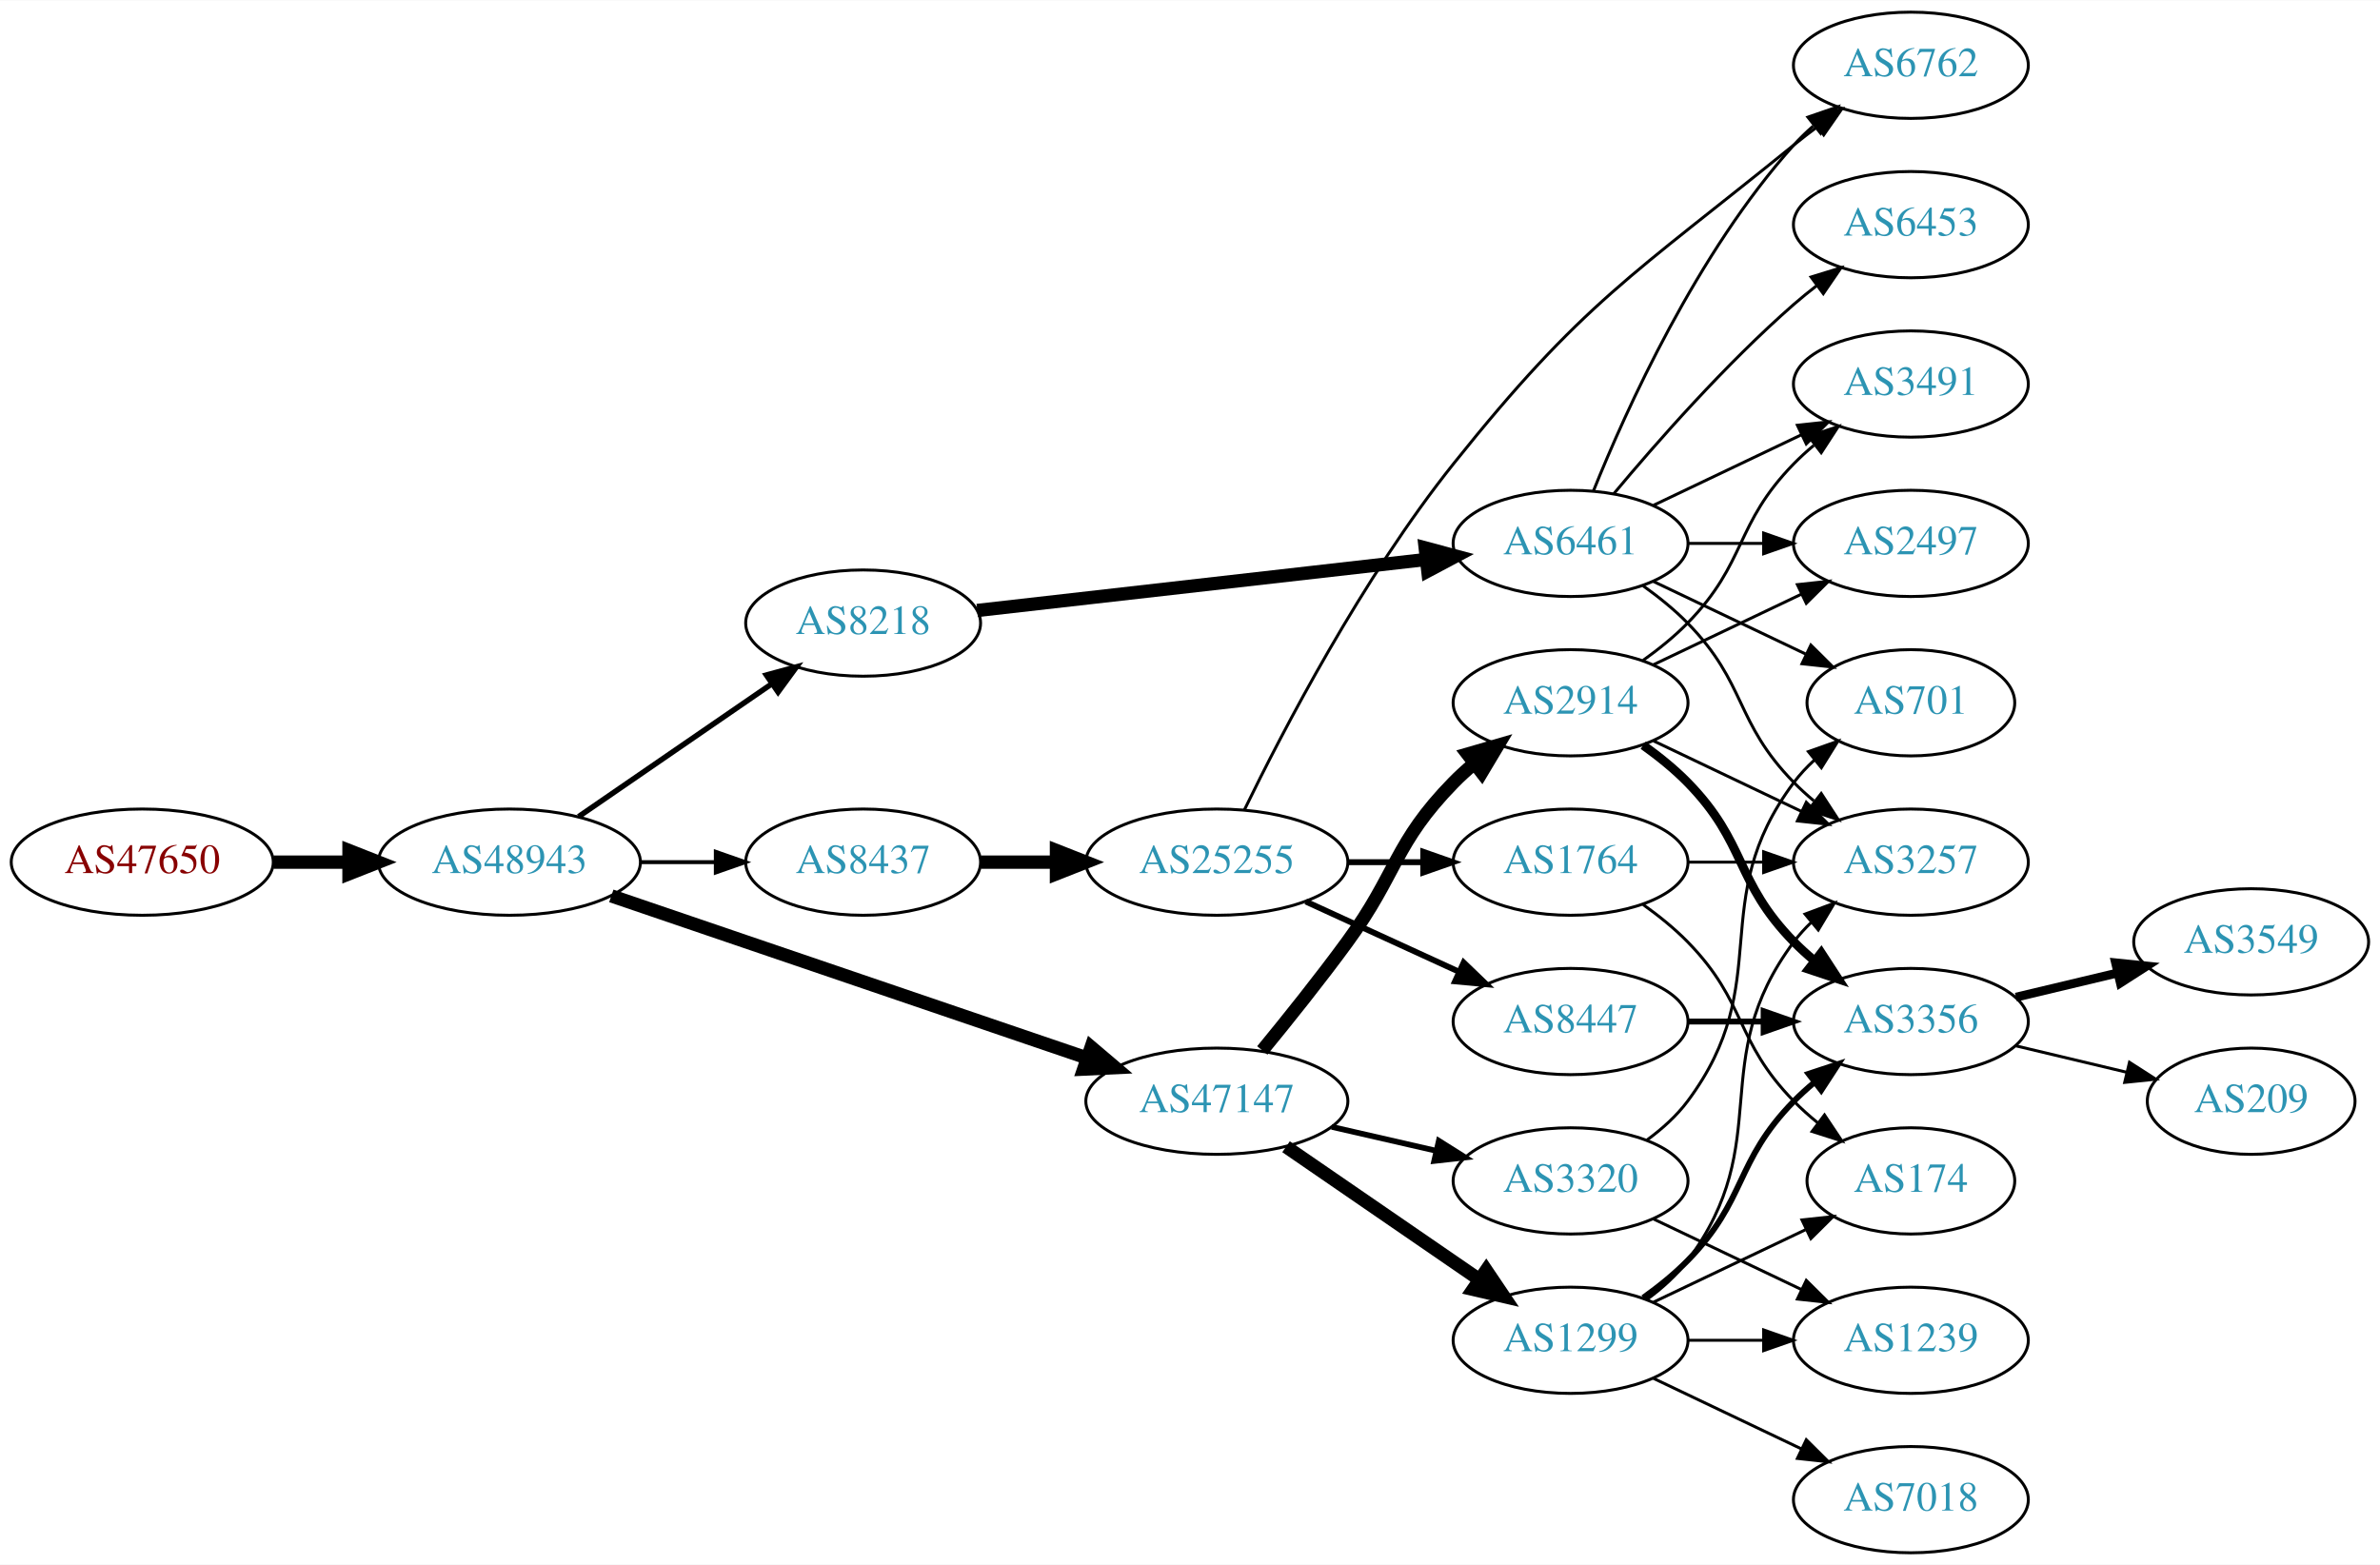
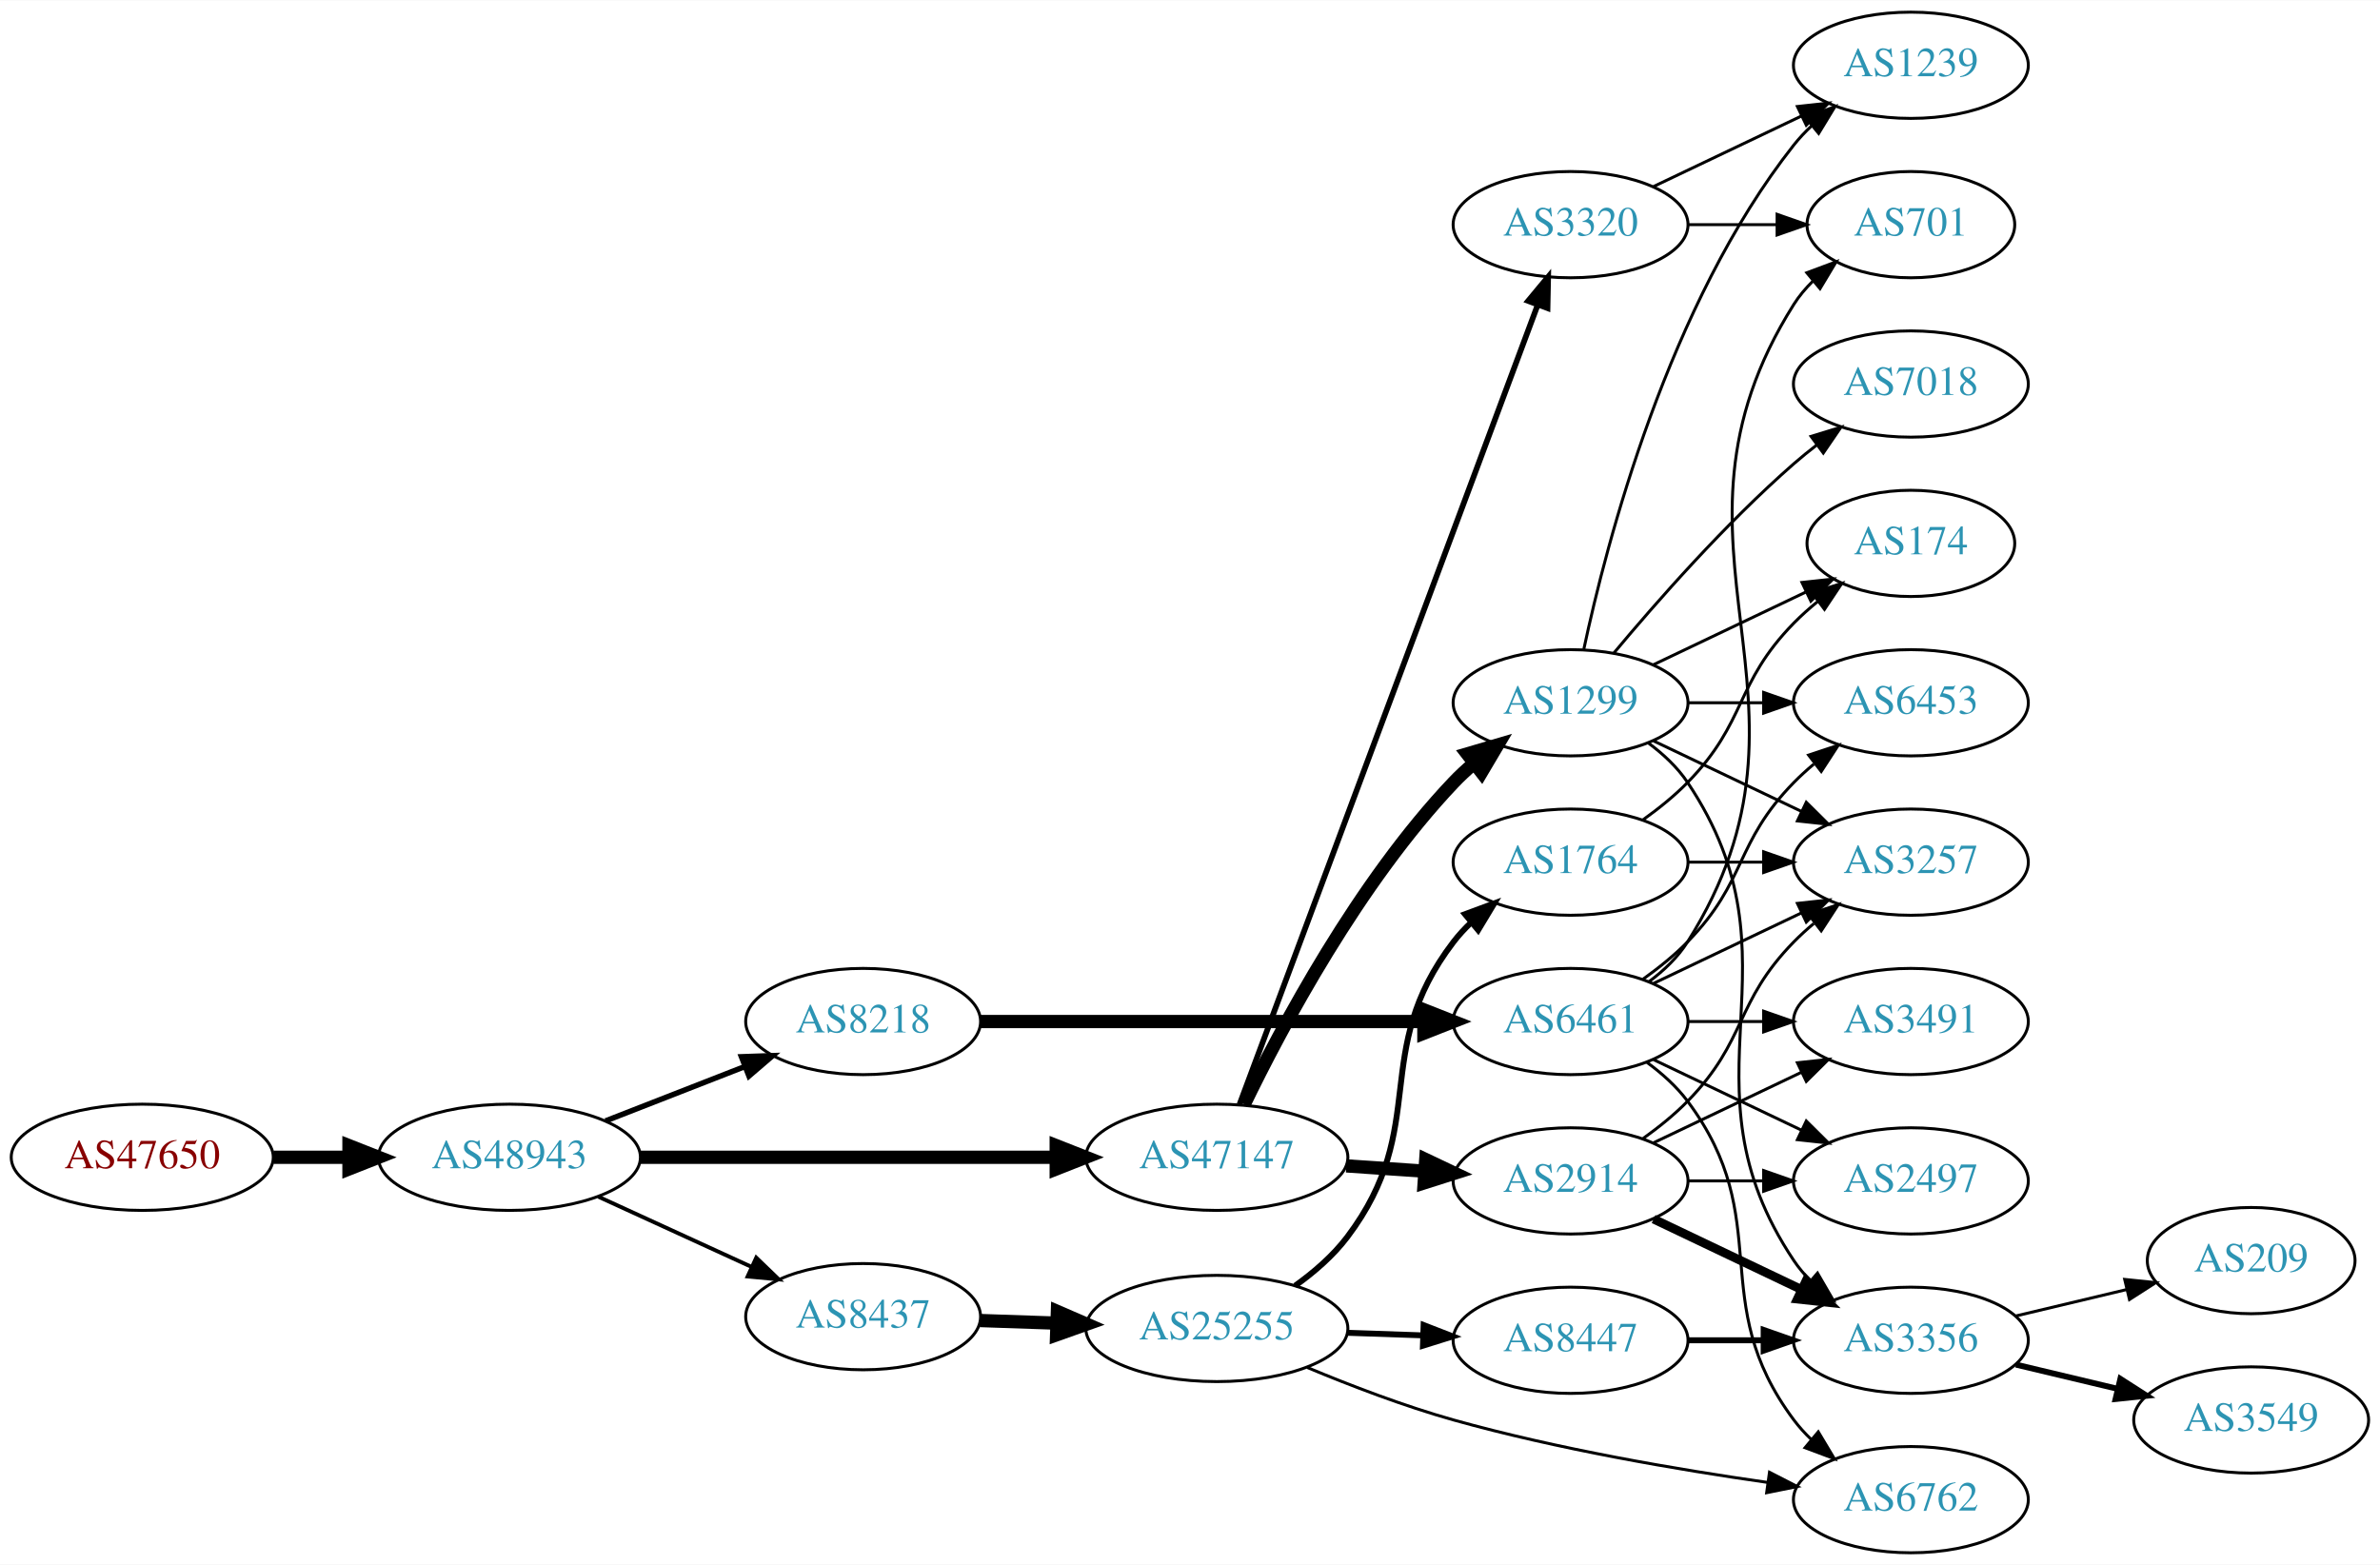
<svg xmlns="http://www.w3.org/2000/svg" xmlns:xlink="http://www.w3.org/1999/xlink" width="806pt" height="530pt" viewBox="0.00 0.00 806.35 530.00">
  <g id="graph0" class="graph" transform="scale(1 1) rotate(0) translate(4 526)">
    <polygon fill="white" stroke="none" points="-4,4 -4,-526 802.348,-526 802.348,4 -4,4" />
    <g id="node1" class="node">
      <g id="a_node1">
        <a xlink:href="/asn/47650" xlink:title="AS47650 ~ IS-IT-ON GmbH [AT]">
-           <ellipse fill="#ffffff" stroke="black" cx="44.196" cy="-234" rx="44.393" ry="18" />
-           <text text-anchor="middle" x="44.196" y="-230.3" font-family="Times,serif" font-size="14.00" fill="#880000">AS47650</text>
+           <ellipse fill="#ffffff" stroke="black" cx="44.196" cy="-134" rx="44.393" ry="18" />
+           <text text-anchor="middle" x="44.196" y="-130.3" font-family="Times,serif" font-size="14.00" fill="#880000">AS47650</text>
        </a>
      </g>
    </g>
    <g id="node2" class="node">
      <g id="a_node2">
        <a xlink:href="/asn/48943" xlink:title="AS48943 ~ KAPPER NETWORK-COMMUNICATIONS GmbH [AT]">
-           <ellipse fill="#ffffff" stroke="black" cx="168.588" cy="-234" rx="44.393" ry="18" />
-           <text text-anchor="middle" x="168.588" y="-230.3" font-family="Times,serif" font-size="14.00" fill="#2c94b3">AS48943</text>
+           <ellipse fill="#ffffff" stroke="black" cx="168.588" cy="-134" rx="44.393" ry="18" />
+           <text text-anchor="middle" x="168.588" y="-130.3" font-family="Times,serif" font-size="14.00" fill="#2c94b3">AS48943</text>
        </a>
      </g>
    </g>
    <g id="edge1" class="edge">
-       <path fill="none" stroke="black" stroke-width="4.5" d="M88.692,-234C96.898,-234 105.569,-234 114.041,-234" />
-       <polygon fill="black" stroke="black" stroke-width="4.5" points="114.233,-237.938 124.233,-234 114.233,-230.063 114.233,-237.938" />
+       <path fill="none" stroke="black" stroke-width="4.5" d="M88.692,-134C96.898,-134 105.569,-134 114.041,-134" />
+       <polygon fill="black" stroke="black" stroke-width="4.5" points="114.233,-137.938 124.233,-134 114.233,-130.063 114.233,-137.938" />
    </g>
    <g id="node3" class="node">
      <g id="a_node3">
-         <a xlink:href="/asn/8437" xlink:title="AS8437 ~ Hutchison Drei Austria GmbH [AT]">
-           <ellipse fill="#ffffff" stroke="black" cx="288.431" cy="-234" rx="39.794" ry="18" />
-           <text text-anchor="middle" x="288.431" y="-230.3" font-family="Times,serif" font-size="14.00" fill="#2c94b3">AS8437</text>
+         <a xlink:href="/asn/8218" xlink:title="AS8218 ~ legacy Neotelecoms [FR]">
+           <ellipse fill="#ffffff" stroke="black" cx="288.431" cy="-180" rx="39.794" ry="18" />
+           <text text-anchor="middle" x="288.431" y="-176.3" font-family="Times,serif" font-size="14.00" fill="#2c94b3">AS8218</text>
        </a>
      </g>
    </g>
    <g id="edge2" class="edge">
-       <path fill="none" stroke="black" stroke-width="1.324" d="M212.799,-234C221.112,-234 229.875,-234 238.357,-234" />
-       <polygon fill="black" stroke="black" stroke-width="1.324" points="238.516,-237.5 248.516,-234 238.516,-230.5 238.516,-237.5" />
+       <path fill="none" stroke="black" stroke-width="1.853" d="M201.168,-146.327C215.597,-151.96 232.837,-158.689 248.098,-164.646" />
+       <polygon fill="black" stroke="black" stroke-width="1.853" points="247.203,-168.054 257.792,-168.43 249.749,-161.534 247.203,-168.054" />
    </g>
    <g id="node4" class="node">
      <g id="a_node4">
-         <a xlink:href="/asn/8218" xlink:title="AS8218 ~ legacy Neotelecoms [FR]">
-           <ellipse fill="#ffffff" stroke="black" cx="288.431" cy="-315" rx="39.794" ry="18" />
-           <text text-anchor="middle" x="288.431" y="-311.3" font-family="Times,serif" font-size="14.00" fill="#2c94b3">AS8218</text>
+         <a xlink:href="/asn/47147" xlink:title="AS47147 ~ ANEXIA Internetdienstleistungs GmbH [AT]">
+           <ellipse fill="#ffffff" stroke="black" cx="408.273" cy="-134" rx="44.393" ry="18" />
+           <text text-anchor="middle" x="408.273" y="-130.3" font-family="Times,serif" font-size="14.00" fill="#2c94b3">AS47147</text>
        </a>
      </g>
    </g>
    <g id="edge3" class="edge">
-       <path fill="none" stroke="black" stroke-width="1.853" d="M192.031,-249.426C210.612,-262.198 237.173,-280.455 257.553,-294.463" />
-       <polygon fill="black" stroke="black" stroke-width="1.853" points="255.643,-297.398 265.867,-300.178 259.609,-291.629 255.643,-297.398" />
+       <path fill="none" stroke="black" stroke-width="4.5" d="M212.907,-134C252.491,-134 311.162,-134 353.683,-134" />
+       <polygon fill="black" stroke="black" stroke-width="4.5" points="353.851,-137.938 363.851,-134 353.851,-130.063 353.851,-137.938" />
    </g>
    <g id="node5" class="node">
      <g id="a_node5">
-         <a xlink:href="/asn/47147" xlink:title="AS47147 ~ ANEXIA Internetdienstleistungs GmbH [AT]">
-           <ellipse fill="#ffffff" stroke="black" cx="408.273" cy="-153" rx="44.393" ry="18" />
-           <text text-anchor="middle" x="408.273" y="-149.3" font-family="Times,serif" font-size="14.00" fill="#2c94b3">AS47147</text>
+         <a xlink:href="/asn/8437" xlink:title="AS8437 ~ Hutchison Drei Austria GmbH [AT]">
+           <ellipse fill="#ffffff" stroke="black" cx="288.431" cy="-80" rx="39.794" ry="18" />
+           <text text-anchor="middle" x="288.431" y="-76.3" font-family="Times,serif" font-size="14.00" fill="#2c94b3">AS8437</text>
        </a>
      </g>
    </g>
    <g id="edge4" class="edge">
-       <path fill="none" stroke="black" stroke-width="4.5" d="M203.113,-222.569C217.215,-217.761 233.797,-212.108 248.784,-207 287.932,-193.657 332.522,-178.466 364.411,-167.602" />
-       <polygon fill="black" stroke="black" stroke-width="4.5" points="365.684,-171.328 373.88,-164.376 363.144,-163.873 365.684,-171.328" />
+       <path fill="none" stroke="black" stroke-width="1.324" d="M198.718,-120.652C214.329,-113.498 233.727,-104.609 250.399,-96.969" />
+       <polygon fill="black" stroke="black" stroke-width="1.324" points="252.218,-99.986 259.851,-92.638 249.302,-93.622 252.218,-99.986" />
    </g>
    <g id="node6" class="node">
      <g id="a_node6">
+         <a xlink:href="/asn/6461" xlink:title="AS6461 ~ Zayo Bandwidth [US]">
+           <ellipse fill="#ffffff" stroke="black" cx="528.116" cy="-180" rx="39.794" ry="18" />
+           <text text-anchor="middle" x="528.116" y="-176.3" font-family="Times,serif" font-size="14.00" fill="#2c94b3">AS6461</text>
+         </a>
+       </g>
+     </g>
+     <g id="edge5" class="edge">
+       <path fill="none" stroke="black" stroke-width="4.5" d="M328.148,-180C369.067,-180 433.707,-180 478.141,-180" />
+       <polygon fill="black" stroke="black" stroke-width="4.5" points="478.415,-183.938 488.415,-180 478.415,-176.063 478.415,-183.938" />
+     </g>
+     <g id="node7" class="node">
+       <g id="a_node7">
+         <a xlink:href="/asn/1299" xlink:title="AS1299 ~ Telia Carrier [EU]">
+           <ellipse fill="#ffffff" stroke="black" cx="528.116" cy="-288" rx="39.794" ry="18" />
+           <text text-anchor="middle" x="528.116" y="-284.3" font-family="Times,serif" font-size="14.00" fill="#2c94b3">AS1299</text>
+         </a>
+       </g>
+     </g>
+     <g id="edge6" class="edge">
+       <path fill="none" stroke="black" stroke-width="4.5" d="M417.556,-151.964C430.199,-178.07 456.272,-227.075 488.469,-261 490.53,-263.171 492.789,-265.272 495.15,-267.279" />
+       <polygon fill="black" stroke="black" stroke-width="4.5" points="493.109,-270.68 503.42,-273.708 497.942,-264.462 493.109,-270.68" />
+     </g>
+     <g id="node8" class="node">
+       <g id="a_node8">
+         <a xlink:href="/asn/2914" xlink:title="AS2914 ~ NTT America, Inc. [US]">
+           <ellipse fill="#ffffff" stroke="black" cx="528.116" cy="-126" rx="39.794" ry="18" />
+           <text text-anchor="middle" x="528.116" y="-122.3" font-family="Times,serif" font-size="14.00" fill="#2c94b3">AS2914</text>
+         </a>
+       </g>
+     </g>
+     <g id="edge7" class="edge">
+       <path fill="none" stroke="black" stroke-width="4.5" d="M452.151,-131.089C460.759,-130.505 469.862,-129.887 478.646,-129.291" />
+       <polygon fill="black" stroke="black" stroke-width="4.5" points="479.05,-133.21 488.76,-128.604 478.517,-125.353 479.05,-133.21" />
+     </g>
+     <g id="node9" class="node">
+       <g id="a_node9">
+         <a xlink:href="/asn/3320" xlink:title="AS3320 ~ DTAG [DE]">
+           <ellipse fill="#ffffff" stroke="black" cx="528.116" cy="-450" rx="39.794" ry="18" />
+           <text text-anchor="middle" x="528.116" y="-446.3" font-family="Times,serif" font-size="14.00" fill="#2c94b3">AS3320</text>
+         </a>
+       </g>
+     </g>
+     <g id="edge8" class="edge">
+       <path fill="none" stroke="black" stroke-width="1.929" d="M415.947,-151.895C435.595,-204.581 493.328,-359.397 516.908,-422.626" />
+       <polygon fill="black" stroke="black" stroke-width="1.929" points="513.742,-424.155 520.516,-432.301 520.301,-421.709 513.742,-424.155" />
+     </g>
+     <g id="node20" class="node">
+       <g id="a_node20">
        <a xlink:href="/asn/25255" xlink:title="AS25255 ~ ==&gt; TELE2 AUSTRIA &lt;== [AT]">
-           <ellipse fill="#ffffff" stroke="black" cx="408.273" cy="-234" rx="44.393" ry="18" />
-           <text text-anchor="middle" x="408.273" y="-230.3" font-family="Times,serif" font-size="14.00" fill="#2c94b3">AS25255</text>
-         </a>
-       </g>
-     </g>
-     <g id="edge5" class="edge">
-       <path fill="none" stroke="black" stroke-width="4.5" d="M328.343,-234C336.446,-234 345.121,-234 353.648,-234" />
-       <polygon fill="black" stroke="black" stroke-width="4.5" points="353.925,-237.938 363.925,-234 353.925,-230.063 353.925,-237.938" />
+           <ellipse fill="#ffffff" stroke="black" cx="408.273" cy="-76" rx="44.393" ry="18" />
+           <text text-anchor="middle" x="408.273" y="-72.3" font-family="Times,serif" font-size="14.00" fill="#2c94b3">AS25255</text>
+         </a>
+       </g>
+     </g>
+     <g id="edge21" class="edge">
+       <path fill="none" stroke="black" stroke-width="4.5" d="M328.017,-78.69C336.315,-78.409 345.227,-78.106 353.972,-77.809" />
+       <polygon fill="black" stroke="black" stroke-width="4.5" points="354.254,-81.74 364.114,-77.465 353.987,-73.869 354.254,-81.74" />
    </g>
    <g id="node10" class="node">
      <g id="a_node10">
-         <a xlink:href="/asn/6461" xlink:title="AS6461 ~ Zayo Bandwidth [US]">
-           <ellipse fill="#ffffff" stroke="black" cx="528.116" cy="-342" rx="39.794" ry="18" />
-           <text text-anchor="middle" x="528.116" y="-338.3" font-family="Times,serif" font-size="14.00" fill="#2c94b3">AS6461</text>
-         </a>
-       </g>
+         <a xlink:href="/asn/3257" xlink:title="AS3257 ~ GTT [DE]">
+           <ellipse fill="#ffffff" stroke="black" cx="643.409" cy="-234" rx="39.794" ry="18" />
+           <text text-anchor="middle" x="643.409" y="-230.3" font-family="Times,serif" font-size="14.00" fill="#2c94b3">AS3257</text>
+         </a>
+       </g>
+     </g>
+     <g id="edge29" class="edge">
+       <path fill="none" stroke="black" d="M556.252,-192.934C571.246,-200.081 590.067,-209.052 606.291,-216.785" />
+       <polygon fill="black" stroke="black" points="604.961,-220.028 615.494,-221.171 607.973,-213.709 604.961,-220.028" />
+     </g>
+     <g id="node15" class="node">
+       <g id="a_node15">
+         <a xlink:href="/asn/6453" xlink:title="AS6453 ~ TATA COMMUNICATIONS (AMERICA) INC [US]">
+           <ellipse fill="#ffffff" stroke="black" cx="643.409" cy="-288" rx="39.794" ry="18" />
+           <text text-anchor="middle" x="643.409" y="-284.3" font-family="Times,serif" font-size="14.00" fill="#2c94b3">AS6453</text>
+         </a>
+       </g>
+     </g>
+     <g id="edge25" class="edge">
+       <path fill="none" stroke="black" d="M552.71,-194.389C557.966,-198.148 563.298,-202.437 567.762,-207 587.935,-227.617 583.59,-240.383 603.762,-261 605.855,-263.139 608.139,-265.218 610.515,-267.21" />
+       <polygon fill="black" stroke="black" points="608.759,-270.275 618.815,-273.611 613.034,-264.732 608.759,-270.275" />
+     </g>
+     <g id="node16" class="node">
+       <g id="a_node16">
+         <a xlink:href="/asn/3491" xlink:title="AS3491 ~ PCCW Global, Inc. [US]">
+           <ellipse fill="#ffffff" stroke="black" cx="643.409" cy="-180" rx="39.794" ry="18" />
+           <text text-anchor="middle" x="643.409" y="-176.3" font-family="Times,serif" font-size="14.00" fill="#2c94b3">AS3491</text>
+         </a>
+       </g>
+     </g>
+     <g id="edge27" class="edge">
+       <path fill="none" stroke="black" d="M567.788,-180C575.991,-180 584.755,-180 593.287,-180" />
+       <polygon fill="black" stroke="black" points="593.526,-183.5 603.526,-180 593.526,-176.5 593.526,-183.5" />
+     </g>
+     <g id="node17" class="node">
+       <g id="a_node17">
+         <a xlink:href="/asn/2497" xlink:title="AS2497 ~ Internet Initiative Japan Inc. [JP]">
+           <ellipse fill="#ffffff" stroke="black" cx="643.409" cy="-126" rx="39.794" ry="18" />
+           <text text-anchor="middle" x="643.409" y="-122.3" font-family="Times,serif" font-size="14.00" fill="#2c94b3">AS2497</text>
+         </a>
+       </g>
+     </g>
+     <g id="edge26" class="edge">
+       <path fill="none" stroke="black" d="M556.252,-167.066C571.246,-159.919 590.067,-150.948 606.291,-143.215" />
+       <polygon fill="black" stroke="black" points="607.973,-146.291 615.494,-138.829 604.961,-139.972 607.973,-146.291" />
+     </g>
+     <g id="node21" class="node">
+       <g id="a_node21">
+         <a xlink:href="/asn/6762" xlink:title="AS6762 ~ TELECOM ITALIA SPARKLE S.p.A. [IT]">
+           <ellipse fill="#ffffff" stroke="black" cx="643.409" cy="-18" rx="39.794" ry="18" />
+           <text text-anchor="middle" x="643.409" y="-14.3" font-family="Times,serif" font-size="14.00" fill="#2c94b3">AS6762</text>
+         </a>
+       </g>
+     </g>
+     <g id="edge28" class="edge">
+       <path fill="none" stroke="black" d="M554.047,-166.118C559.123,-162.389 564.041,-157.984 567.762,-153 598.034,-112.458 573.491,-85.542 603.762,-45 605.507,-42.664 607.514,-40.455 609.678,-38.383" />
+       <polygon fill="black" stroke="black" points="612.037,-40.973 617.478,-31.882 607.555,-35.595 612.037,-40.973" />
+     </g>
+     <g id="node24" class="node">
+       <g id="a_node24">
+         <a xlink:href="/asn/701" xlink:title="AS701 ~ UUNET [US]">
+           <ellipse fill="#ffffff" stroke="black" cx="643.409" cy="-450" rx="35.194" ry="18" />
+           <text text-anchor="middle" x="643.409" y="-446.3" font-family="Times,serif" font-size="14.00" fill="#2c94b3">AS701</text>
+         </a>
+       </g>
+     </g>
+     <g id="edge30" class="edge">
+       <path fill="none" stroke="black" d="M554.642,-193.472C559.687,-197.223 564.442,-201.74 567.762,-207 619.712,-289.3 551.813,-340.7 603.762,-423 605.554,-425.838 607.762,-428.459 610.209,-430.86" />
+       <polygon fill="black" stroke="black" points="608.154,-433.704 618.083,-437.402 612.627,-428.319 608.154,-433.704" />
    </g>
    <g id="edge9" class="edge">
-       <path fill="none" stroke="black" stroke-width="4.5" d="M327.093,-319.278C368.261,-323.955 434.325,-331.459 479.167,-336.553" />
-       <polygon fill="black" stroke="black" stroke-width="4.5" points="478.857,-340.481 489.237,-337.697 479.746,-332.656 478.857,-340.481" />
+       <path fill="none" stroke="black" d="M556.252,-275.066C571.246,-267.919 590.067,-258.948 606.291,-251.215" />
+       <polygon fill="black" stroke="black" points="607.973,-254.291 615.494,-246.829 604.961,-247.972 607.973,-254.291" />
    </g>
    <g id="node11" class="node">
      <g id="a_node11">
-         <a xlink:href="/asn/2914" xlink:title="AS2914 ~ NTT America, Inc. [US]">
-           <ellipse fill="#ffffff" stroke="black" cx="528.116" cy="-288" rx="39.794" ry="18" />
-           <text text-anchor="middle" x="528.116" y="-284.3" font-family="Times,serif" font-size="14.00" fill="#2c94b3">AS2914</text>
+         <a xlink:href="/asn/7018" xlink:title="AS7018 ~ AT&amp;T Services, Inc. [US]">
+           <ellipse fill="#ffffff" stroke="black" cx="643.409" cy="-396" rx="39.794" ry="18" />
+           <text text-anchor="middle" x="643.409" y="-392.3" font-family="Times,serif" font-size="14.00" fill="#2c94b3">AS7018</text>
        </a>
      </g>
    </g>
    <g id="edge10" class="edge">
-       <path fill="none" stroke="black" stroke-width="4.5" d="M423.671,-170.211C432.262,-180.673 443.258,-194.401 452.469,-207 469.494,-230.284 468.297,-240.383 488.469,-261 490.562,-263.139 492.846,-265.218 495.222,-267.21" />
-       <polygon fill="black" stroke="black" stroke-width="4.5" points="493.199,-270.621 503.522,-273.611 498.008,-264.386 493.199,-270.621" />
+       <path fill="none" stroke="black" d="M542.746,-304.817C557.029,-321.929 580.575,-348.745 603.762,-369 606.228,-371.154 608.867,-373.294 611.564,-375.372" />
+       <polygon fill="black" stroke="black" points="609.589,-378.264 619.718,-381.37 613.737,-372.625 609.589,-378.264" />
    </g>
    <g id="node12" class="node">
      <g id="a_node12">
-         <a xlink:href="/asn/1299" xlink:title="AS1299 ~ Telia Carrier [EU]">
-           <ellipse fill="#ffffff" stroke="black" cx="528.116" cy="-72" rx="39.794" ry="18" />
-           <text text-anchor="middle" x="528.116" y="-68.3" font-family="Times,serif" font-size="14.00" fill="#2c94b3">AS1299</text>
+         <a xlink:href="/asn/1239" xlink:title="AS1239 ~ Sprint [US]">
+           <ellipse fill="#ffffff" stroke="black" cx="643.409" cy="-504" rx="39.794" ry="18" />
+           <text text-anchor="middle" x="643.409" y="-500.3" font-family="Times,serif" font-size="14.00" fill="#2c94b3">AS1239</text>
        </a>
      </g>
    </g>
    <g id="edge11" class="edge">
-       <path fill="none" stroke="black" stroke-width="4.5" d="M431.716,-137.574C450.297,-124.802 476.858,-106.545 497.238,-92.537" />
-       <polygon fill="black" stroke="black" stroke-width="4.5" points="499.542,-95.731 505.552,-86.822 495.081,-89.242 499.542,-95.731" />
+       <path fill="none" stroke="black" d="M532.606,-306.16C540.237,-342.03 561.229,-423.155 603.762,-477 605.57,-479.288 607.623,-481.462 609.817,-483.51" />
+       <polygon fill="black" stroke="black" points="607.728,-486.323 617.677,-489.966 612.171,-480.914 607.728,-486.323" />
    </g>
    <g id="node13" class="node">
      <g id="a_node13">
-         <a xlink:href="/asn/3320" xlink:title="AS3320 ~ DTAG [DE]">
-           <ellipse fill="#ffffff" stroke="black" cx="528.116" cy="-126" rx="39.794" ry="18" />
-           <text text-anchor="middle" x="528.116" y="-122.3" font-family="Times,serif" font-size="14.00" fill="#2c94b3">AS3320</text>
+         <a xlink:href="/asn/174" xlink:title="AS174 ~ Cogent Communications [US]">
+           <ellipse fill="#ffffff" stroke="black" cx="643.409" cy="-342" rx="35.194" ry="18" />
+           <text text-anchor="middle" x="643.409" y="-338.3" font-family="Times,serif" font-size="14.00" fill="#2c94b3">AS174</text>
        </a>
      </g>
    </g>
    <g id="edge12" class="edge">
-       <path fill="none" stroke="black" stroke-width="1.929" d="M447.208,-144.308C458.449,-141.733 470.861,-138.889 482.485,-136.226" />
-       <polygon fill="black" stroke="black" stroke-width="1.929" points="483.481,-139.588 492.446,-133.943 481.917,-132.765 483.481,-139.588" />
-     </g>
-     <g id="node7" class="node">
-       <g id="a_node7">
-         <a xlink:href="/asn/6762" xlink:title="AS6762 ~ TELECOM ITALIA SPARKLE S.p.A. [IT]">
-           <ellipse fill="#ffffff" stroke="black" cx="643.409" cy="-504" rx="39.794" ry="18" />
-           <text text-anchor="middle" x="643.409" y="-500.3" font-family="Times,serif" font-size="14.00" fill="#2c94b3">AS6762</text>
-         </a>
-       </g>
-     </g>
-     <g id="edge6" class="edge">
-       <path fill="none" stroke="black" d="M417.56,-251.635C430.591,-278.433 457.593,-330.369 488.469,-369 532.306,-423.846 549.224,-432.782 603.762,-477 606.305,-479.062 608.997,-481.139 611.729,-483.175" />
-       <polygon fill="black" stroke="black" points="609.783,-486.087 619.938,-489.109 613.884,-480.414 609.783,-486.087" />
-     </g>
-     <g id="node8" class="node">
-       <g id="a_node8">
+       <path fill="none" stroke="black" d="M556.252,-300.934C571.684,-308.29 591.17,-317.577 607.705,-325.459" />
+       <polygon fill="black" stroke="black" points="606.514,-328.768 617.047,-329.911 609.525,-322.449 606.514,-328.768" />
+     </g>
+     <g id="node14" class="node">
+       <g id="a_node14">
+         <a xlink:href="/asn/3356" xlink:title="AS3356 ~ Level 3 Parent, LLC [US]">
+           <ellipse fill="#ffffff" stroke="black" cx="643.409" cy="-72" rx="39.794" ry="18" />
+           <text text-anchor="middle" x="643.409" y="-68.3" font-family="Times,serif" font-size="14.00" fill="#2c94b3">AS3356</text>
+         </a>
+       </g>
+     </g>
+     <g id="edge13" class="edge">
+       <path fill="none" stroke="black" d="M554.435,-274.393C559.491,-270.649 564.303,-266.169 567.762,-261 608.787,-199.706 562.738,-160.294 603.762,-99 605.384,-96.577 607.303,-94.305 609.405,-92.19" />
+       <polygon fill="black" stroke="black" points="611.772,-94.771 617.09,-85.607 607.218,-89.454 611.772,-94.771" />
+     </g>
+     <g id="edge14" class="edge">
+       <path fill="none" stroke="black" d="M567.788,-288C575.991,-288 584.755,-288 593.287,-288" />
+       <polygon fill="black" stroke="black" points="593.526,-291.5 603.526,-288 593.526,-284.5 593.526,-291.5" />
+     </g>
+     <g id="edge18" class="edge">
+       <path fill="none" stroke="black" d="M552.71,-140.389C557.966,-144.148 563.298,-148.437 567.762,-153 587.935,-173.617 583.59,-186.383 603.762,-207 605.855,-209.139 608.139,-211.218 610.515,-213.21" />
+       <polygon fill="black" stroke="black" points="608.759,-216.275 618.815,-219.611 613.034,-210.732 608.759,-216.275" />
+     </g>
+     <g id="edge15" class="edge">
+       <path fill="none" stroke="black" stroke-width="3" d="M556.252,-113.066C571.246,-105.919 590.067,-96.948 606.291,-89.215" />
+       <polygon fill="black" stroke="black" stroke-width="3" points="607.973,-92.291 615.494,-84.829 604.961,-85.972 607.973,-92.291" />
+     </g>
+     <g id="edge16" class="edge">
+       <path fill="none" stroke="black" d="M556.252,-138.934C571.246,-146.081 590.067,-155.052 606.291,-162.785" />
+       <polygon fill="black" stroke="black" points="604.961,-166.028 615.494,-167.171 607.973,-159.709 604.961,-166.028" />
+     </g>
+     <g id="edge17" class="edge">
+       <path fill="none" stroke="black" d="M567.788,-126C575.991,-126 584.755,-126 593.287,-126" />
+       <polygon fill="black" stroke="black" points="593.526,-129.5 603.526,-126 593.526,-122.5 593.526,-129.5" />
+     </g>
+     <g id="edge32" class="edge">
+       <path fill="none" stroke="black" d="M556.252,-462.934C571.246,-470.081 590.067,-479.052 606.291,-486.785" />
+       <polygon fill="black" stroke="black" points="604.961,-490.028 615.494,-491.171 607.973,-483.709 604.961,-490.028" />
+     </g>
+     <g id="edge31" class="edge">
+       <path fill="none" stroke="black" d="M567.788,-450C577.493,-450 587.984,-450 597.947,-450" />
+       <polygon fill="black" stroke="black" points="598.083,-453.5 608.083,-450 598.083,-446.5 598.083,-453.5" />
+     </g>
+     <g id="node18" class="node">
+       <g id="a_node18">
+         <a xlink:href="/asn/209" xlink:title="AS209 ~ CenturyLink Communications, LLC [US]">
+           <ellipse fill="#ffffff" stroke="black" cx="758.702" cy="-99" rx="35.194" ry="18" />
+           <text text-anchor="middle" x="758.702" y="-95.3" font-family="Times,serif" font-size="14.00" fill="#2c94b3">AS209</text>
+         </a>
+       </g>
+     </g>
+     <g id="edge19" class="edge">
+       <path fill="none" stroke="black" d="M679.016,-80.248C690.811,-83.058 704.115,-86.229 716.383,-89.153" />
+       <polygon fill="black" stroke="black" points="715.849,-92.624 726.388,-91.537 717.472,-85.814 715.849,-92.624" />
+     </g>
+     <g id="node19" class="node">
+       <g id="a_node19">
+         <a xlink:href="/asn/3549" xlink:title="AS3549 ~ Level 3 Parent, LLC [US]">
+           <ellipse fill="#ffffff" stroke="black" cx="758.702" cy="-45" rx="39.794" ry="18" />
+           <text text-anchor="middle" x="758.702" y="-41.3" font-family="Times,serif" font-size="14.00" fill="#2c94b3">AS3549</text>
+         </a>
+       </g>
+     </g>
+     <g id="edge20" class="edge">
+       <path fill="none" stroke="black" stroke-width="2" d="M679.016,-63.752C689.887,-61.162 702.042,-58.265 713.484,-55.538" />
+       <polygon fill="black" stroke="black" stroke-width="2" points="714.39,-58.92 723.307,-53.197 712.768,-52.111 714.39,-58.92" />
+     </g>
+     <g id="edge22" class="edge">
+       <path fill="none" stroke="black" d="M438.878,-62.788C453.557,-56.657 471.694,-49.704 488.469,-45 523.561,-35.161 564.206,-28.214 594.917,-23.833" />
+       <polygon fill="black" stroke="black" points="595.504,-27.285 604.929,-22.445 594.543,-20.351 595.504,-27.285" />
+     </g>
+     <g id="node22" class="node">
+       <g id="a_node22">
        <a xlink:href="/asn/1764" xlink:title="AS1764 ~ NEXTLAYER-AS [AT]">
          <ellipse fill="#ffffff" stroke="black" cx="528.116" cy="-234" rx="39.794" ry="18" />
          <text text-anchor="middle" x="528.116" y="-230.3" font-family="Times,serif" font-size="14.00" fill="#2c94b3">AS1764</text>
        </a>
      </g>
    </g>
-     <g id="edge7" class="edge">
-       <path fill="none" stroke="black" stroke-width="2" d="M452.484,-234C460.797,-234 469.56,-234 478.042,-234" />
-       <polygon fill="black" stroke="black" stroke-width="2" points="478.201,-237.5 488.201,-234 478.201,-230.5 478.201,-237.5" />
-     </g>
-     <g id="node9" class="node">
-       <g id="a_node9">
+     <g id="edge23" class="edge">
+       <path fill="none" stroke="black" stroke-width="2" d="M434.79,-90.475C441.24,-95.089 447.685,-100.666 452.469,-107 480.941,-144.692 459.76,-169.489 488.469,-207 490.242,-209.315 492.269,-211.509 494.446,-213.571" />
+       <polygon fill="black" stroke="black" stroke-width="2" points="492.338,-216.37 502.273,-220.052 496.803,-210.978 492.338,-216.37" />
+     </g>
+     <g id="node23" class="node">
+       <g id="a_node23">
        <a xlink:href="/asn/8447" xlink:title="AS8447 ~ A1 Telekom Austria AG [AT]">
-           <ellipse fill="#ffffff" stroke="black" cx="528.116" cy="-180" rx="39.794" ry="18" />
-           <text text-anchor="middle" x="528.116" y="-176.3" font-family="Times,serif" font-size="14.00" fill="#2c94b3">AS8447</text>
-         </a>
-       </g>
-     </g>
-     <g id="edge8" class="edge">
-       <path fill="none" stroke="black" stroke-width="2" d="M438.403,-220.652C454.014,-213.498 473.412,-204.609 490.084,-196.97" />
-       <polygon fill="black" stroke="black" stroke-width="2" points="491.903,-199.986 499.536,-192.638 488.987,-193.622 491.903,-199.986" />
-     </g>
-     <g id="node15" class="node">
-       <g id="a_node15">
-         <a xlink:href="/asn/174" xlink:title="AS174 ~ Cogent Communications [US]">
-           <ellipse fill="#ffffff" stroke="black" cx="643.409" cy="-126" rx="35.194" ry="18" />
-           <text text-anchor="middle" x="643.409" y="-122.3" font-family="Times,serif" font-size="14.00" fill="#2c94b3">AS174</text>
-         </a>
-       </g>
-     </g>
-     <g id="edge30" class="edge">
-       <path fill="none" stroke="black" d="M552.71,-219.611C557.966,-215.852 563.298,-211.563 567.762,-207 587.935,-186.383 583.59,-173.617 603.762,-153 606.242,-150.466 608.988,-148.017 611.841,-145.696" />
-       <polygon fill="black" stroke="black" points="614.143,-148.343 620.026,-139.532 609.932,-142.752 614.143,-148.343" />
-     </g>
-     <g id="node18" class="node">
-       <g id="a_node18">
-         <a xlink:href="/asn/3257" xlink:title="AS3257 ~ GTT [DE]">
-           <ellipse fill="#ffffff" stroke="black" cx="643.409" cy="-234" rx="39.794" ry="18" />
-           <text text-anchor="middle" x="643.409" y="-230.3" font-family="Times,serif" font-size="14.00" fill="#2c94b3">AS3257</text>
-         </a>
-       </g>
-     </g>
-     <g id="edge31" class="edge">
+           <ellipse fill="#ffffff" stroke="black" cx="528.116" cy="-72" rx="39.794" ry="18" />
+           <text text-anchor="middle" x="528.116" y="-68.3" font-family="Times,serif" font-size="14.00" fill="#2c94b3">AS8447</text>
+         </a>
+       </g>
+     </g>
+     <g id="edge24" class="edge">
+       <path fill="none" stroke="black" stroke-width="2" d="M452.484,-74.533C460.797,-74.251 469.56,-73.954 478.042,-73.666" />
+       <polygon fill="black" stroke="black" stroke-width="2" points="478.325,-77.158 488.201,-73.321 478.088,-70.162 478.325,-77.158" />
+     </g>
+     <g id="edge33" class="edge">
      <path fill="none" stroke="black" d="M567.788,-234C575.991,-234 584.755,-234 593.287,-234" />
      <polygon fill="black" stroke="black" points="593.526,-237.5 603.526,-234 593.526,-230.5 593.526,-237.5" />
    </g>
-     <g id="node14" class="node">
-       <g id="a_node14">
-         <a xlink:href="/asn/3356" xlink:title="AS3356 ~ Level 3 Parent, LLC [US]">
-           <ellipse fill="#ffffff" stroke="black" cx="643.409" cy="-180" rx="39.794" ry="18" />
-           <text text-anchor="middle" x="643.409" y="-176.3" font-family="Times,serif" font-size="14.00" fill="#2c94b3">AS3356</text>
-         </a>
-       </g>
-     </g>
-     <g id="edge32" class="edge">
-       <path fill="none" stroke="black" stroke-width="2" d="M567.788,-180C575.991,-180 584.755,-180 593.287,-180" />
-       <polygon fill="black" stroke="black" stroke-width="2" points="593.526,-183.5 603.526,-180 593.526,-176.5 593.526,-183.5" />
-     </g>
-     <g id="edge23" class="edge">
-       <path fill="none" stroke="black" d="M535.864,-359.787C546.915,-387.243 570.968,-440.578 603.762,-477 605.765,-479.224 607.984,-481.363 610.316,-483.397" />
-       <polygon fill="black" stroke="black" points="608.514,-486.433 618.535,-489.873 612.847,-480.935 608.514,-486.433" />
-     </g>
-     <g id="edge22" class="edge">
-       <path fill="none" stroke="black" d="M552.71,-327.611C557.966,-323.852 563.298,-319.563 567.762,-315 587.935,-294.383 583.59,-281.617 603.762,-261 605.855,-258.861 608.139,-256.782 610.515,-254.79" />
-       <polygon fill="black" stroke="black" points="613.034,-257.268 618.815,-248.389 608.759,-251.725 613.034,-257.268" />
-     </g>
-     <g id="node21" class="node">
-       <g id="a_node21">
-         <a xlink:href="/asn/6453" xlink:title="AS6453 ~ TATA COMMUNICATIONS (AMERICA) INC [US]">
-           <ellipse fill="#ffffff" stroke="black" cx="643.409" cy="-450" rx="39.794" ry="18" />
-           <text text-anchor="middle" x="643.409" y="-446.3" font-family="Times,serif" font-size="14.00" fill="#2c94b3">AS6453</text>
-         </a>
-       </g>
-     </g>
-     <g id="edge20" class="edge">
-       <path fill="none" stroke="black" d="M542.746,-358.817C557.029,-375.929 580.575,-402.745 603.762,-423 606.228,-425.154 608.867,-427.294 611.564,-429.372" />
-       <polygon fill="black" stroke="black" points="609.589,-432.264 619.718,-435.37 613.737,-426.625 609.589,-432.264" />
-     </g>
-     <g id="node22" class="node">
-       <g id="a_node22">
-         <a xlink:href="/asn/701" xlink:title="AS701 ~ UUNET [US]">
-           <ellipse fill="#ffffff" stroke="black" cx="643.409" cy="-288" rx="35.194" ry="18" />
-           <text text-anchor="middle" x="643.409" y="-284.3" font-family="Times,serif" font-size="14.00" fill="#2c94b3">AS701</text>
-         </a>
-       </g>
-     </g>
-     <g id="edge21" class="edge">
-       <path fill="none" stroke="black" d="M556.252,-329.066C571.684,-321.71 591.17,-312.423 607.705,-304.541" />
-       <polygon fill="black" stroke="black" points="609.525,-307.551 617.047,-300.089 606.514,-301.232 609.525,-307.551" />
-     </g>
-     <g id="node23" class="node">
-       <g id="a_node23">
-         <a xlink:href="/asn/2497" xlink:title="AS2497 ~ Internet Initiative Japan Inc. [JP]">
-           <ellipse fill="#ffffff" stroke="black" cx="643.409" cy="-342" rx="39.794" ry="18" />
-           <text text-anchor="middle" x="643.409" y="-338.3" font-family="Times,serif" font-size="14.00" fill="#2c94b3">AS2497</text>
-         </a>
-       </g>
-     </g>
-     <g id="edge24" class="edge">
-       <path fill="none" stroke="black" d="M567.788,-342C575.991,-342 584.755,-342 593.287,-342" />
-       <polygon fill="black" stroke="black" points="593.526,-345.5 603.526,-342 593.526,-338.5 593.526,-345.5" />
-     </g>
-     <g id="node24" class="node">
-       <g id="a_node24">
-         <a xlink:href="/asn/3491" xlink:title="AS3491 ~ PCCW Global, Inc. [US]">
-           <ellipse fill="#ffffff" stroke="black" cx="643.409" cy="-396" rx="39.794" ry="18" />
-           <text text-anchor="middle" x="643.409" y="-392.3" font-family="Times,serif" font-size="14.00" fill="#2c94b3">AS3491</text>
-         </a>
-       </g>
-     </g>
-     <g id="edge25" class="edge">
-       <path fill="none" stroke="black" d="M556.252,-354.934C571.246,-362.081 590.067,-371.052 606.291,-378.785" />
-       <polygon fill="black" stroke="black" points="604.961,-382.028 615.494,-383.171 607.973,-375.709 604.961,-382.028" />
-     </g>
-     <g id="edge26" class="edge">
-       <path fill="none" stroke="black" stroke-width="3" d="M552.71,-273.611C557.966,-269.852 563.298,-265.563 567.762,-261 587.935,-240.383 583.59,-227.617 603.762,-207 605.855,-204.861 608.139,-202.782 610.515,-200.79" />
-       <polygon fill="black" stroke="black" stroke-width="3" points="613.034,-203.268 618.815,-194.389 608.759,-197.725 613.034,-203.268" />
-     </g>
-     <g id="edge29" class="edge">
-       <path fill="none" stroke="black" d="M556.252,-275.066C571.246,-267.919 590.067,-258.948 606.291,-251.215" />
-       <polygon fill="black" stroke="black" points="607.973,-254.291 615.494,-246.829 604.961,-247.972 607.973,-254.291" />
-     </g>
-     <g id="edge28" class="edge">
-       <path fill="none" stroke="black" d="M556.252,-300.934C571.246,-308.081 590.067,-317.052 606.291,-324.785" />
-       <polygon fill="black" stroke="black" points="604.961,-328.028 615.494,-329.171 607.973,-321.709 604.961,-328.028" />
-     </g>
-     <g id="edge27" class="edge">
-       <path fill="none" stroke="black" d="M552.71,-302.389C557.966,-306.148 563.298,-310.437 567.762,-315 587.935,-335.617 583.59,-348.383 603.762,-369 605.855,-371.139 608.139,-373.218 610.515,-375.21" />
-       <polygon fill="black" stroke="black" points="608.759,-378.275 618.815,-381.611 613.034,-372.732 608.759,-378.275" />
-     </g>
-     <g id="edge13" class="edge">
-       <path fill="none" stroke="black" stroke-width="2" d="M552.71,-86.389C557.966,-90.148 563.298,-94.437 567.762,-99 587.935,-119.617 583.59,-132.383 603.762,-153 605.855,-155.139 608.139,-157.218 610.515,-159.21" />
-       <polygon fill="black" stroke="black" stroke-width="2" points="608.759,-162.275 618.815,-165.611 613.034,-156.732 608.759,-162.275" />
-     </g>
-     <g id="edge14" class="edge">
-       <path fill="none" stroke="black" d="M556.252,-84.934C571.684,-92.29 591.17,-101.577 607.705,-109.459" />
-       <polygon fill="black" stroke="black" points="606.514,-112.768 617.047,-113.911 609.525,-106.449 606.514,-112.768" />
-     </g>
-     <g id="node16" class="node">
-       <g id="a_node16">
-         <a xlink:href="/asn/7018" xlink:title="AS7018 ~ AT&amp;T Services, Inc. [US]">
-           <ellipse fill="#ffffff" stroke="black" cx="643.409" cy="-18" rx="39.794" ry="18" />
-           <text text-anchor="middle" x="643.409" y="-14.3" font-family="Times,serif" font-size="14.00" fill="#2c94b3">AS7018</text>
-         </a>
-       </g>
-     </g>
-     <g id="edge15" class="edge">
-       <path fill="none" stroke="black" d="M556.252,-59.066C571.246,-51.919 590.067,-42.948 606.291,-35.215" />
-       <polygon fill="black" stroke="black" points="607.973,-38.291 615.494,-30.829 604.961,-31.972 607.973,-38.291" />
-     </g>
-     <g id="node17" class="node">
-       <g id="a_node17">
-         <a xlink:href="/asn/1239" xlink:title="AS1239 ~ Sprint [US]">
-           <ellipse fill="#ffffff" stroke="black" cx="643.409" cy="-72" rx="39.794" ry="18" />
-           <text text-anchor="middle" x="643.409" y="-68.3" font-family="Times,serif" font-size="14.00" fill="#2c94b3">AS1239</text>
-         </a>
-       </g>
-     </g>
-     <g id="edge16" class="edge">
-       <path fill="none" stroke="black" d="M567.788,-72C575.991,-72 584.755,-72 593.287,-72" />
-       <polygon fill="black" stroke="black" points="593.526,-75.5 603.526,-72 593.526,-68.5 593.526,-75.5" />
-     </g>
-     <g id="edge17" class="edge">
-       <path fill="none" stroke="black" d="M554.047,-85.882C559.123,-89.611 564.041,-94.016 567.762,-99 598.034,-139.542 573.491,-166.458 603.762,-207 605.507,-209.336 607.514,-211.545 609.678,-213.617" />
-       <polygon fill="black" stroke="black" points="607.555,-216.405 617.478,-220.118 612.037,-211.027 607.555,-216.405" />
-     </g>
    <g id="edge34" class="edge">
-       <path fill="none" stroke="black" d="M556.252,-113.066C571.246,-105.919 590.067,-96.948 606.291,-89.215" />
-       <polygon fill="black" stroke="black" points="607.973,-92.291 615.494,-84.829 604.961,-85.972 607.973,-92.291" />
-     </g>
-     <g id="edge33" class="edge">
-       <path fill="none" stroke="black" d="M554.047,-139.882C559.123,-143.611 564.041,-148.016 567.762,-153 598.034,-193.542 573.491,-220.458 603.762,-261 605.77,-263.689 608.126,-266.209 610.667,-268.546" />
-       <polygon fill="black" stroke="black" points="608.696,-271.452 618.683,-274.989 613.082,-265.996 608.696,-271.452" />
-     </g>
-     <g id="node19" class="node">
-       <g id="a_node19">
-         <a xlink:href="/asn/3549" xlink:title="AS3549 ~ Level 3 Parent, LLC [US]">
-           <ellipse fill="#ffffff" stroke="black" cx="758.702" cy="-207" rx="39.794" ry="18" />
-           <text text-anchor="middle" x="758.702" y="-203.3" font-family="Times,serif" font-size="14.00" fill="#2c94b3">AS3549</text>
-         </a>
-       </g>
-     </g>
-     <g id="edge18" class="edge">
-       <path fill="none" stroke="black" stroke-width="3" d="M679.016,-188.248C689.887,-190.838 702.042,-193.735 713.484,-196.462" />
-       <polygon fill="black" stroke="black" stroke-width="3" points="712.768,-199.889 723.307,-198.803 714.39,-193.08 712.768,-199.889" />
-     </g>
-     <g id="node20" class="node">
-       <g id="a_node20">
-         <a xlink:href="/asn/209" xlink:title="AS209 ~ CenturyLink Communications, LLC [US]">
-           <ellipse fill="#ffffff" stroke="black" cx="758.702" cy="-153" rx="35.194" ry="18" />
-           <text text-anchor="middle" x="758.702" y="-149.3" font-family="Times,serif" font-size="14.00" fill="#2c94b3">AS209</text>
-         </a>
-       </g>
-     </g>
-     <g id="edge19" class="edge">
-       <path fill="none" stroke="black" d="M679.016,-171.752C690.811,-168.942 704.115,-165.771 716.383,-162.847" />
-       <polygon fill="black" stroke="black" points="717.472,-166.186 726.388,-160.463 715.849,-159.376 717.472,-166.186" />
+       <path fill="none" stroke="black" d="M552.71,-248.389C557.966,-252.148 563.298,-256.437 567.762,-261 587.935,-281.617 583.59,-294.383 603.762,-315 606.242,-317.534 608.988,-319.983 611.841,-322.304" />
+       <polygon fill="black" stroke="black" points="609.932,-325.248 620.026,-328.468 614.143,-319.657 609.932,-325.248" />
+     </g>
+     <g id="edge35" class="edge">
+       <path fill="none" stroke="black" stroke-width="2" d="M567.788,-72C575.991,-72 584.755,-72 593.287,-72" />
+       <polygon fill="black" stroke="black" stroke-width="2" points="593.526,-75.5 603.526,-72 593.526,-68.5 593.526,-75.5" />
    </g>
  </g>
</svg>
